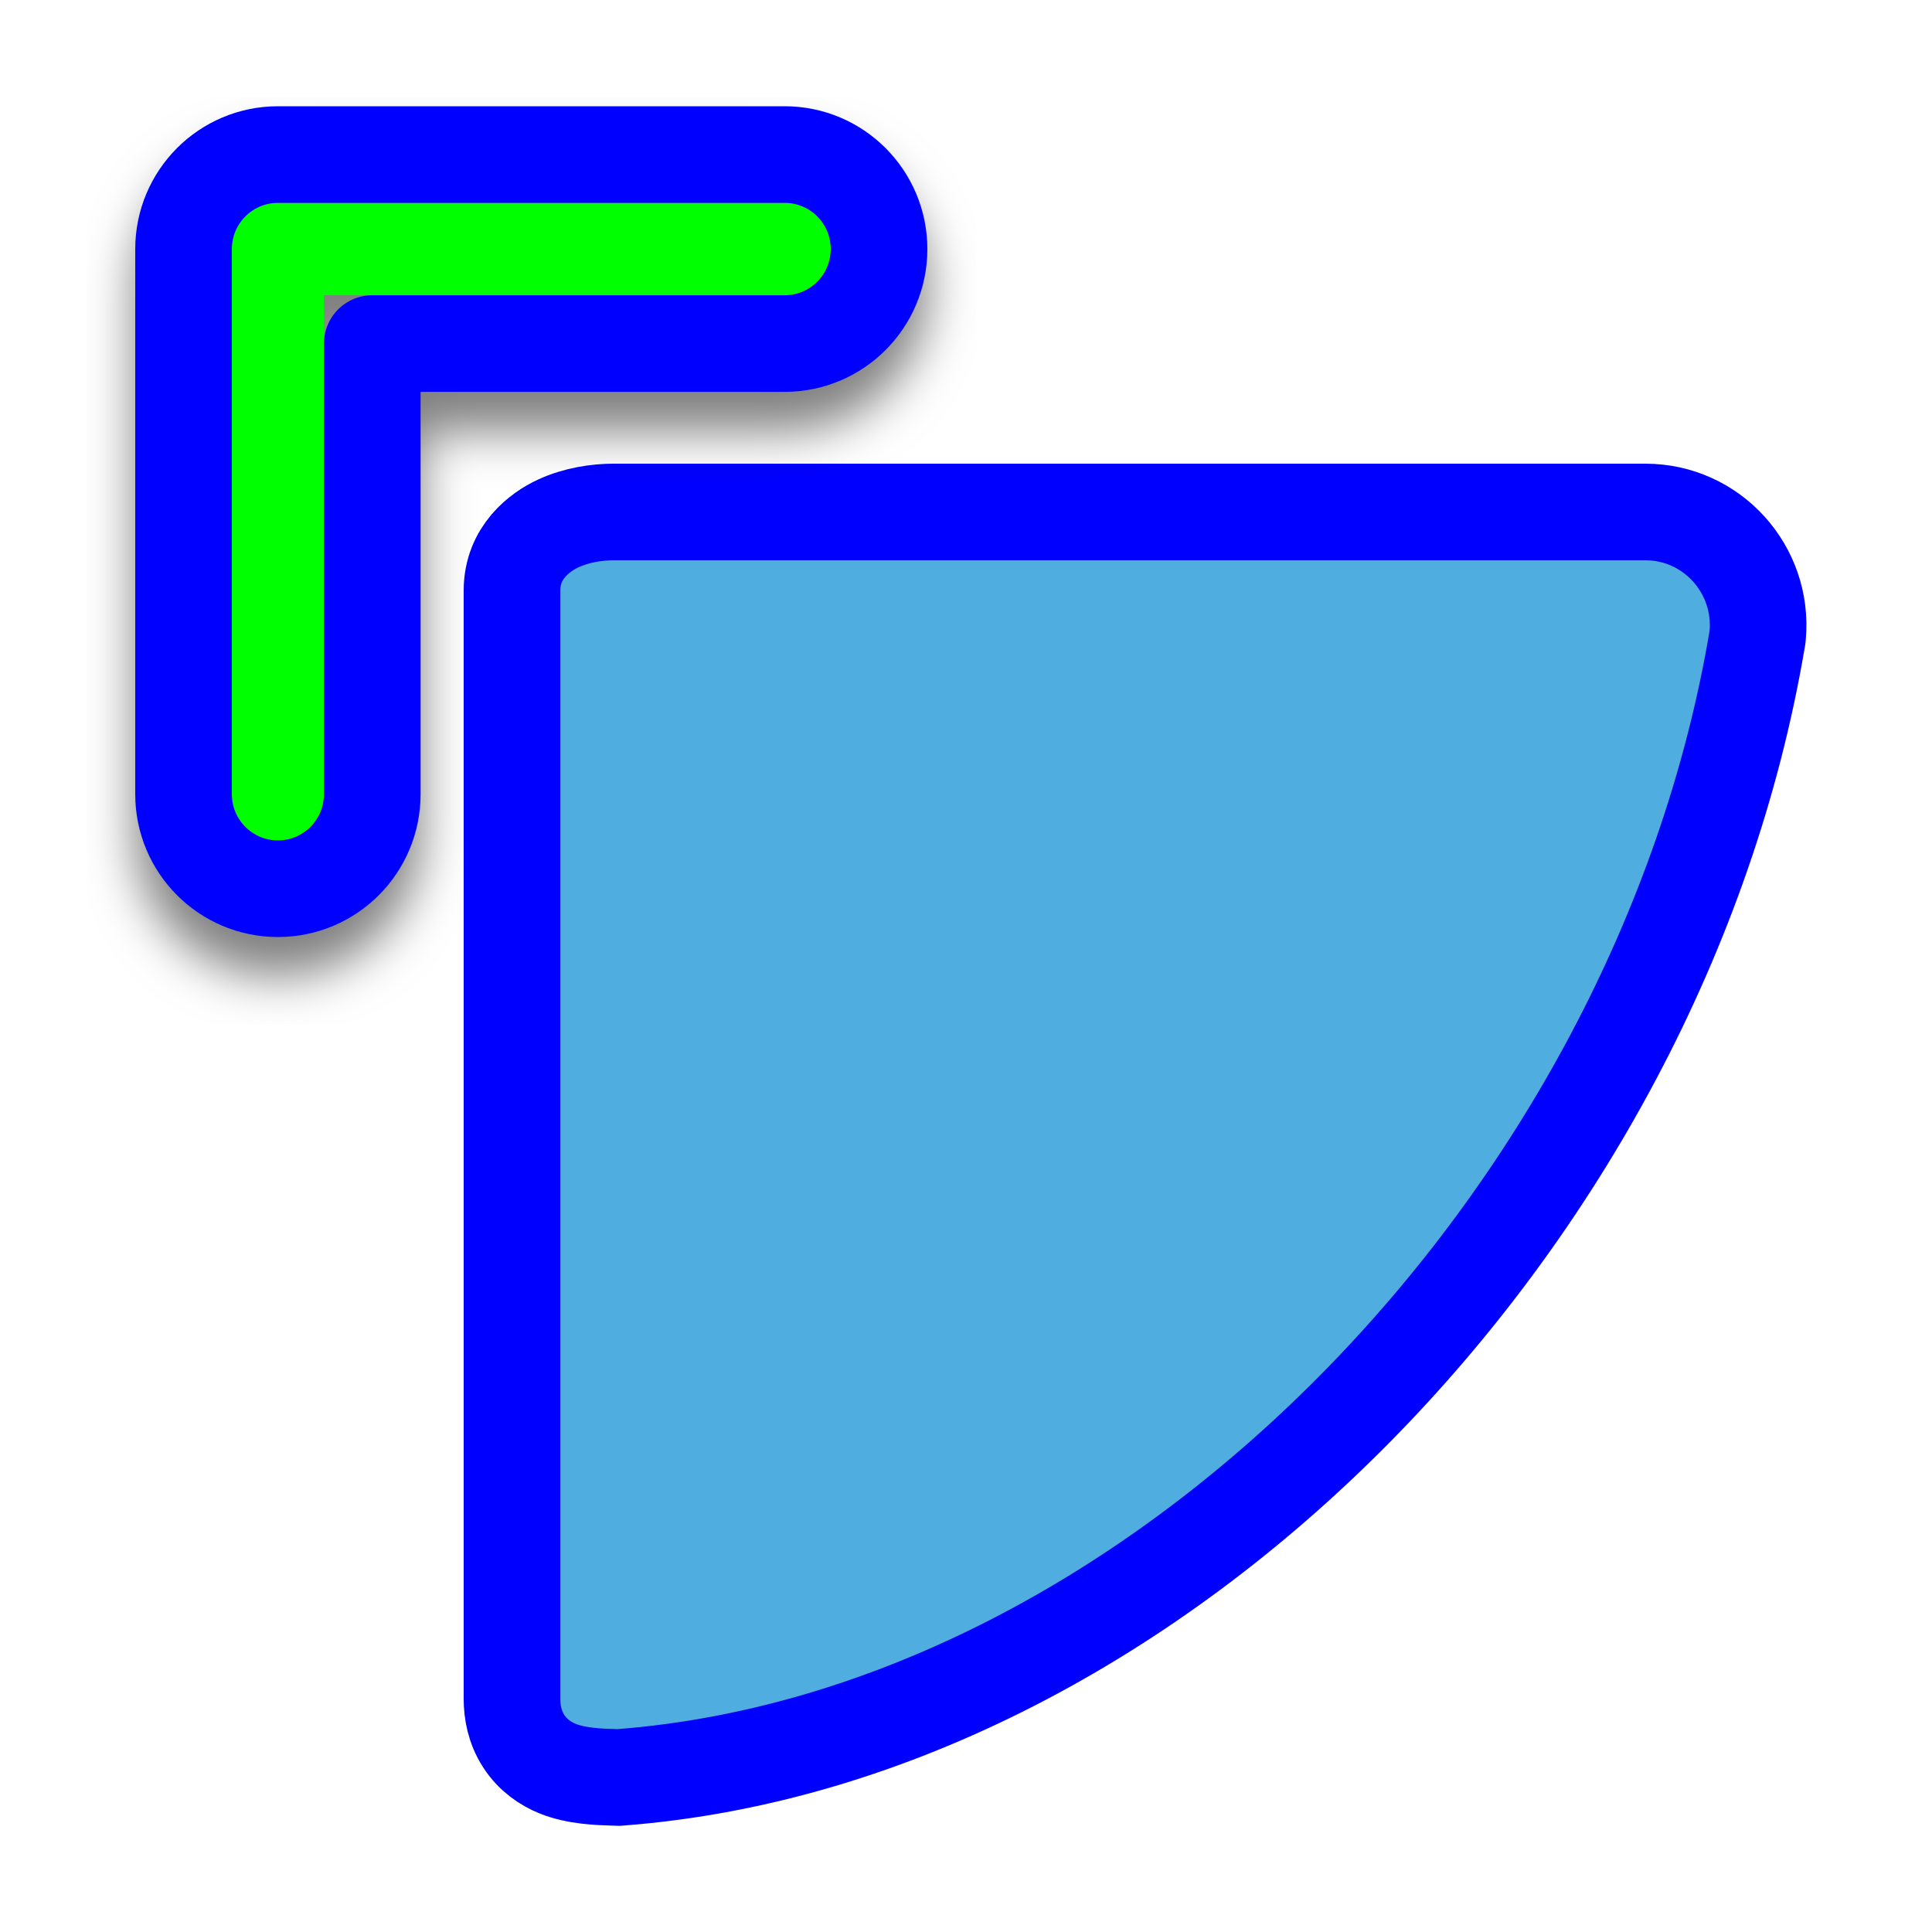
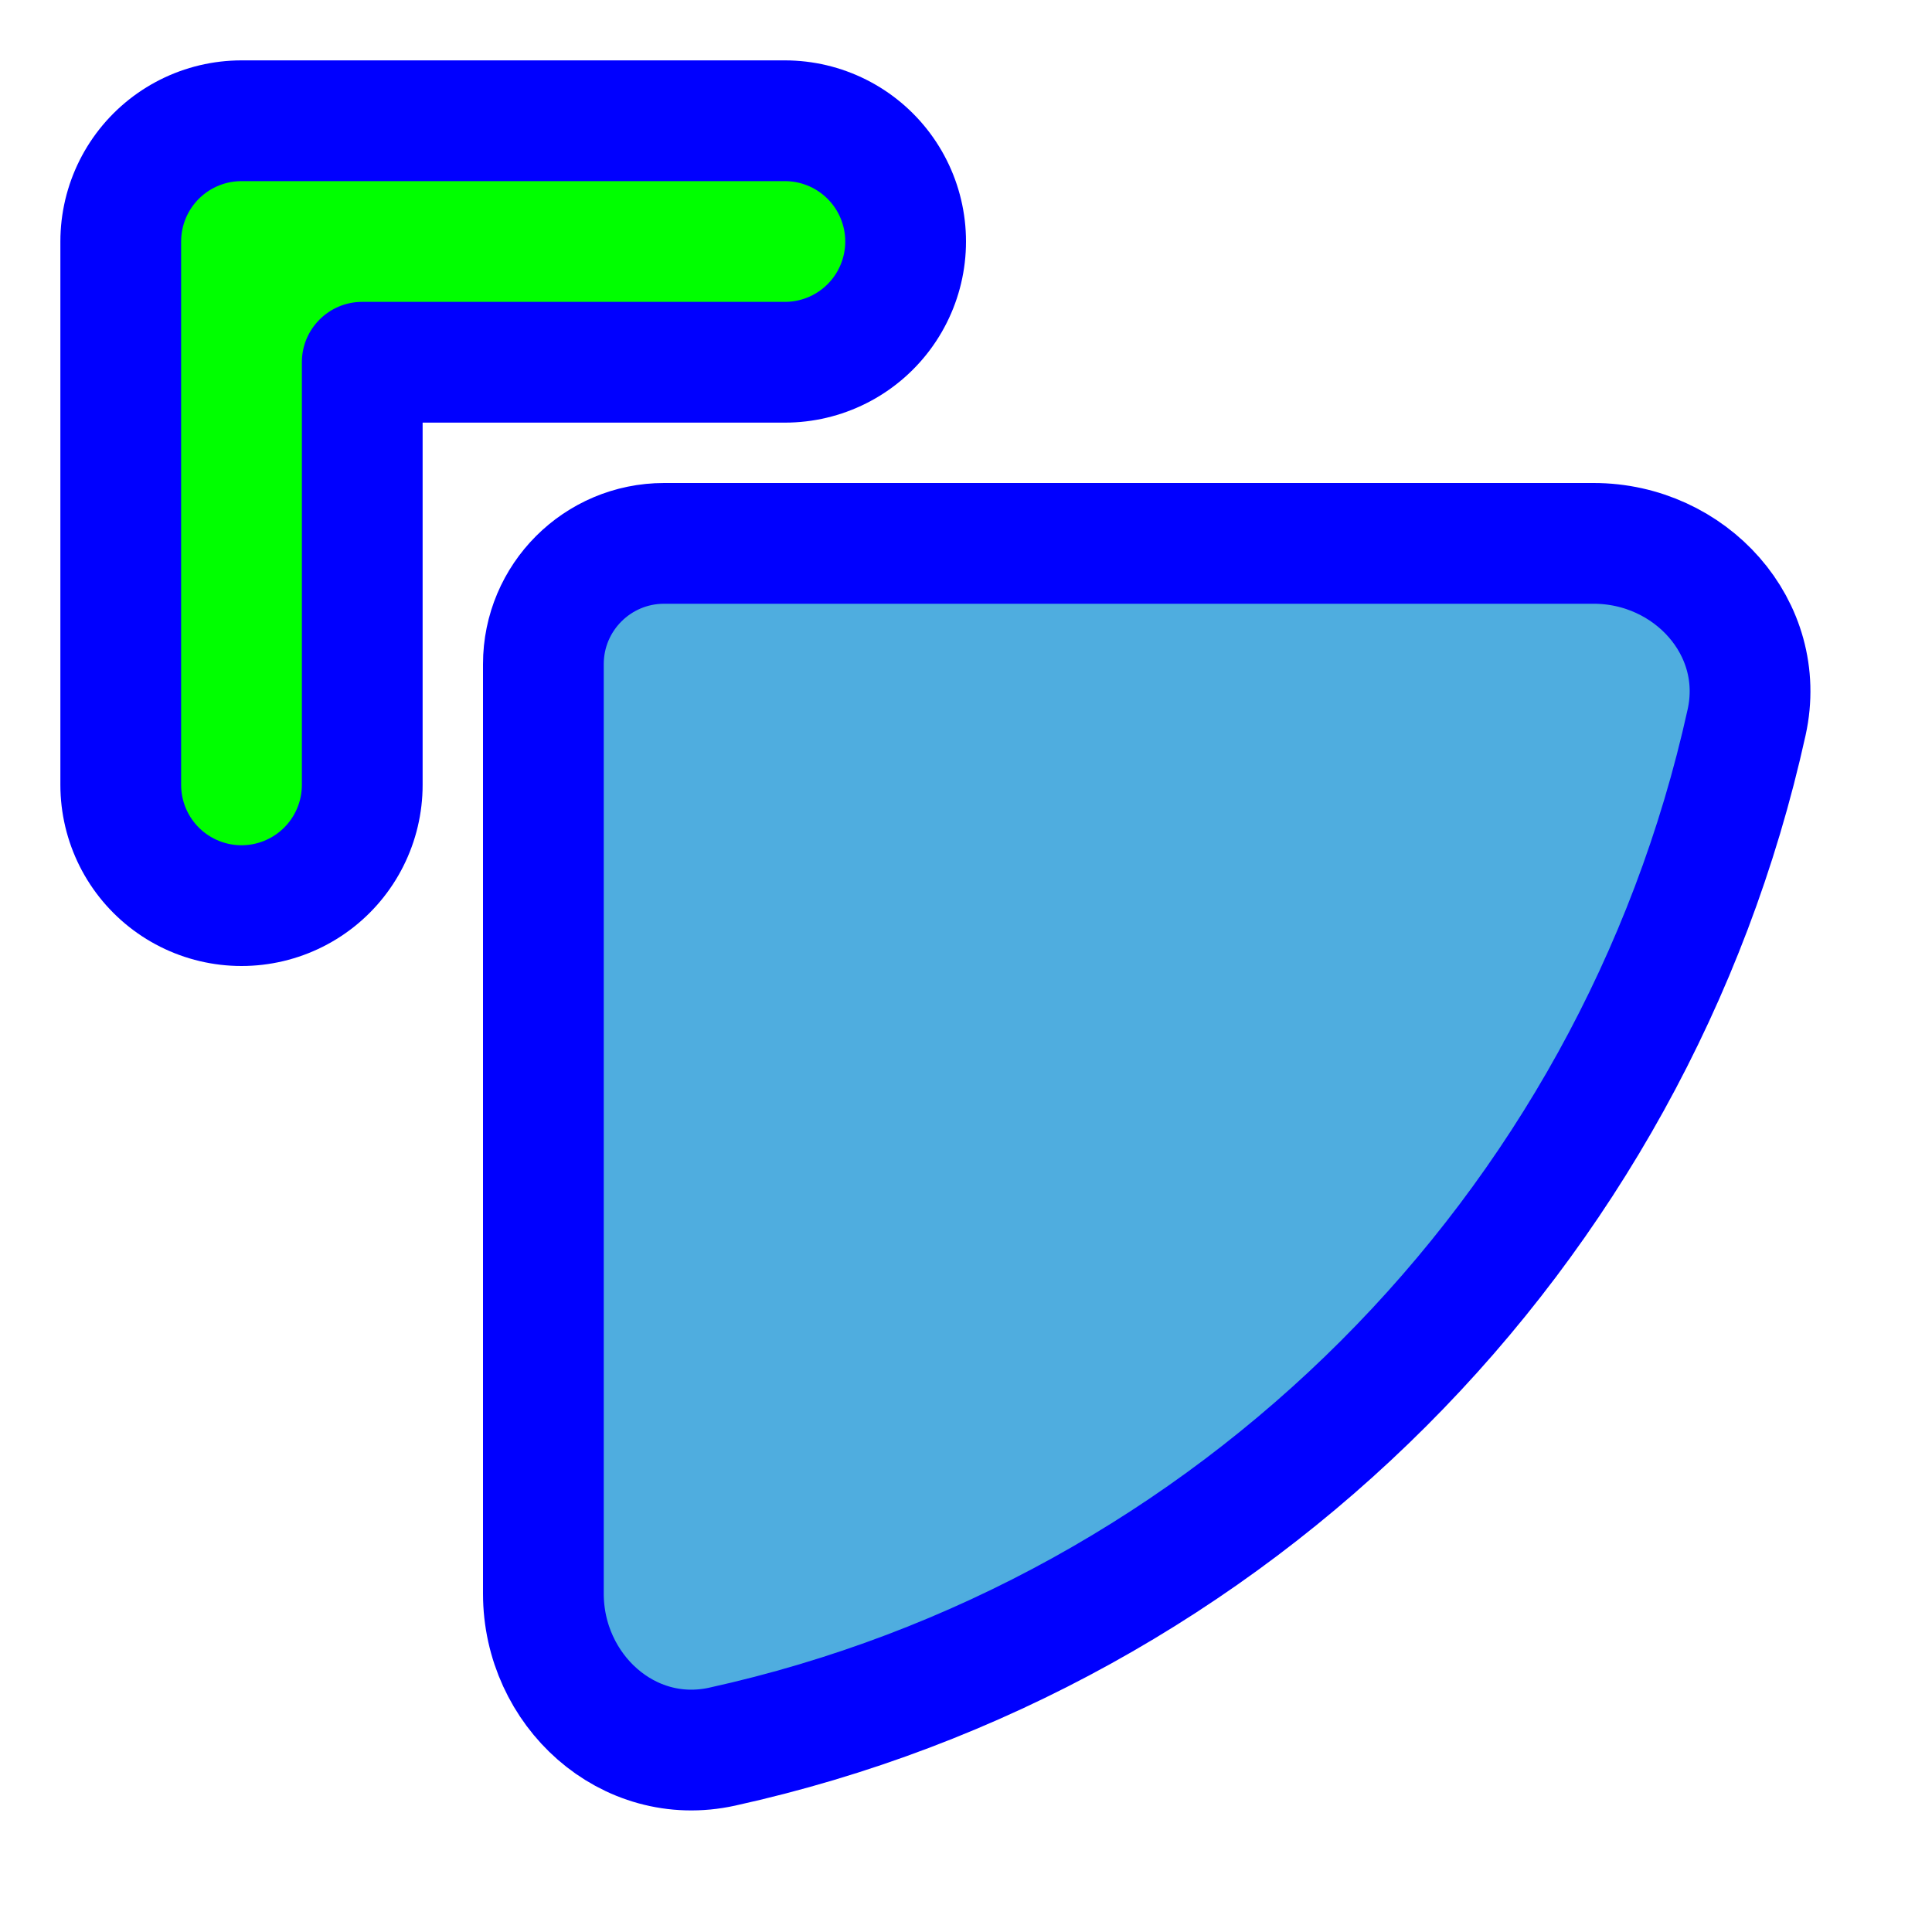
<svg xmlns="http://www.w3.org/2000/svg" width="256" height="256" viewBox="0 0 256 256" fill="none">
-   <path d="M218.026 67.84H218.021H81.296C81.295 67.84 81.295 67.84 81.295 67.84C79.133 67.84 76.391 68.231 73.939 69.372C71.591 70.465 67.84 73.168 67.84 78.254V225.085C67.84 226.83 68.19 228.835 69.383 230.693C70.605 232.594 72.301 233.704 73.857 234.34C76.352 235.36 79.385 235.45 81.361 235.509C81.446 235.512 81.528 235.514 81.609 235.517L81.956 235.527L82.302 235.501C117.984 232.727 152.378 214.089 179.346 186.867C206.337 159.623 226.294 123.391 232.835 84.686L232.877 84.44L232.899 84.192C233.683 75.46 226.852 67.847 218.026 67.84Z" fill="#4FADDF" stroke="#0000FF" stroke-width="12.8" />
-   <g filter="url(#filter0_d_3519_188)">
-     <path fill-rule="evenodd" clip-rule="evenodd" d="M36.825 111.36C40.196 111.36 42.929 108.619 42.929 105.238V39.123H103.975C107.347 39.123 110.08 36.383 110.08 33.002C110.08 29.621 107.347 26.88 103.975 26.88H36.825C33.453 26.88 30.72 29.621 30.72 33.002V105.238C30.72 108.619 33.453 111.36 36.825 111.36Z" fill="#00FF00" />
-     <path d="M36.825 117.76C43.748 117.76 49.329 112.137 49.329 105.238V45.523H103.975C110.898 45.523 116.48 39.9 116.48 33.002C116.48 26.103 110.898 20.48 103.975 20.48H36.825C29.902 20.48 24.32 26.103 24.32 33.002V105.238C24.32 112.137 29.902 117.76 36.825 117.76Z" stroke="#0000FF" stroke-width="12.8" stroke-linecap="round" stroke-linejoin="round" />
+   <path id="align-anchor" d="m 24,24 v 32 l 32,-32 z" fill="cyan" opacity=".8" display="none" />
+   <circle id="cursor-hotspot" cx="32" cy="32" r="3" fill="magenta" opacity=".6" display="none" />
+   <g>
+     <path class="align-anchor bias-bottom-right" d="m 80,80 v 32 l 32,-32 z" fill="orange" opacity=".8" display="none" />
+     <path d="M 16,0 A 16,16 0 0 0 0,16 V 139.162 C 0,151.954 11.193,162.197 23.692,159.44 91.295,144.533 144.533,91.295 159.44,23.692 162.197,11.193 151.954,0 139.162,0 z" transform="translate(72,72)" fill="#4FADDF" stroke="#0000FF" stroke-width="16" />
  </g>
-   <defs>
-     <filter id="filter0_d_3519_188" x="11.52" y="12.8" width="117.76" height="122.88" filterUnits="userSpaceOnUse" color-interpolation-filters="sRGB">
-       <feFlood flood-opacity="0" result="BackgroundImageFix" />
-       <feColorMatrix in="SourceAlpha" type="matrix" values="0 0 0 0 0 0 0 0 0 0 0 0 0 0 0 0 0 0 127 0" result="hardAlpha" />
-       <feOffset dy="5.12" />
-       <feGaussianBlur stdDeviation="3.2" />
-       <feColorMatrix type="matrix" values="0 0 0 0 0 0 0 0 0 0 0 0 0 0 0 0 0 0 0.5 0" />
-       <feBlend mode="normal" in2="BackgroundImageFix" result="effect1_dropShadow_3519_188" />
-       <feBlend mode="normal" in="SourceGraphic" in2="effect1_dropShadow_3519_188" result="shape" />
-     </filter>
-   </defs>
+   <g transform="translate(32,32)" fill="none" stroke-linecap="round" stroke-linejoin="round">
+     <path id="corner-stroke" d="M 0,72 V 0 h 72" stroke="#0000ff" stroke-width="48" />
+     <path id="corner-fill" d="M 0,72 V 0 h 72 M 0,16 A 16,16 0 0 1 16,0" stroke="#00ff00" stroke-width="16" class="fixed-width-stroke" />
+   </g>
</svg>
